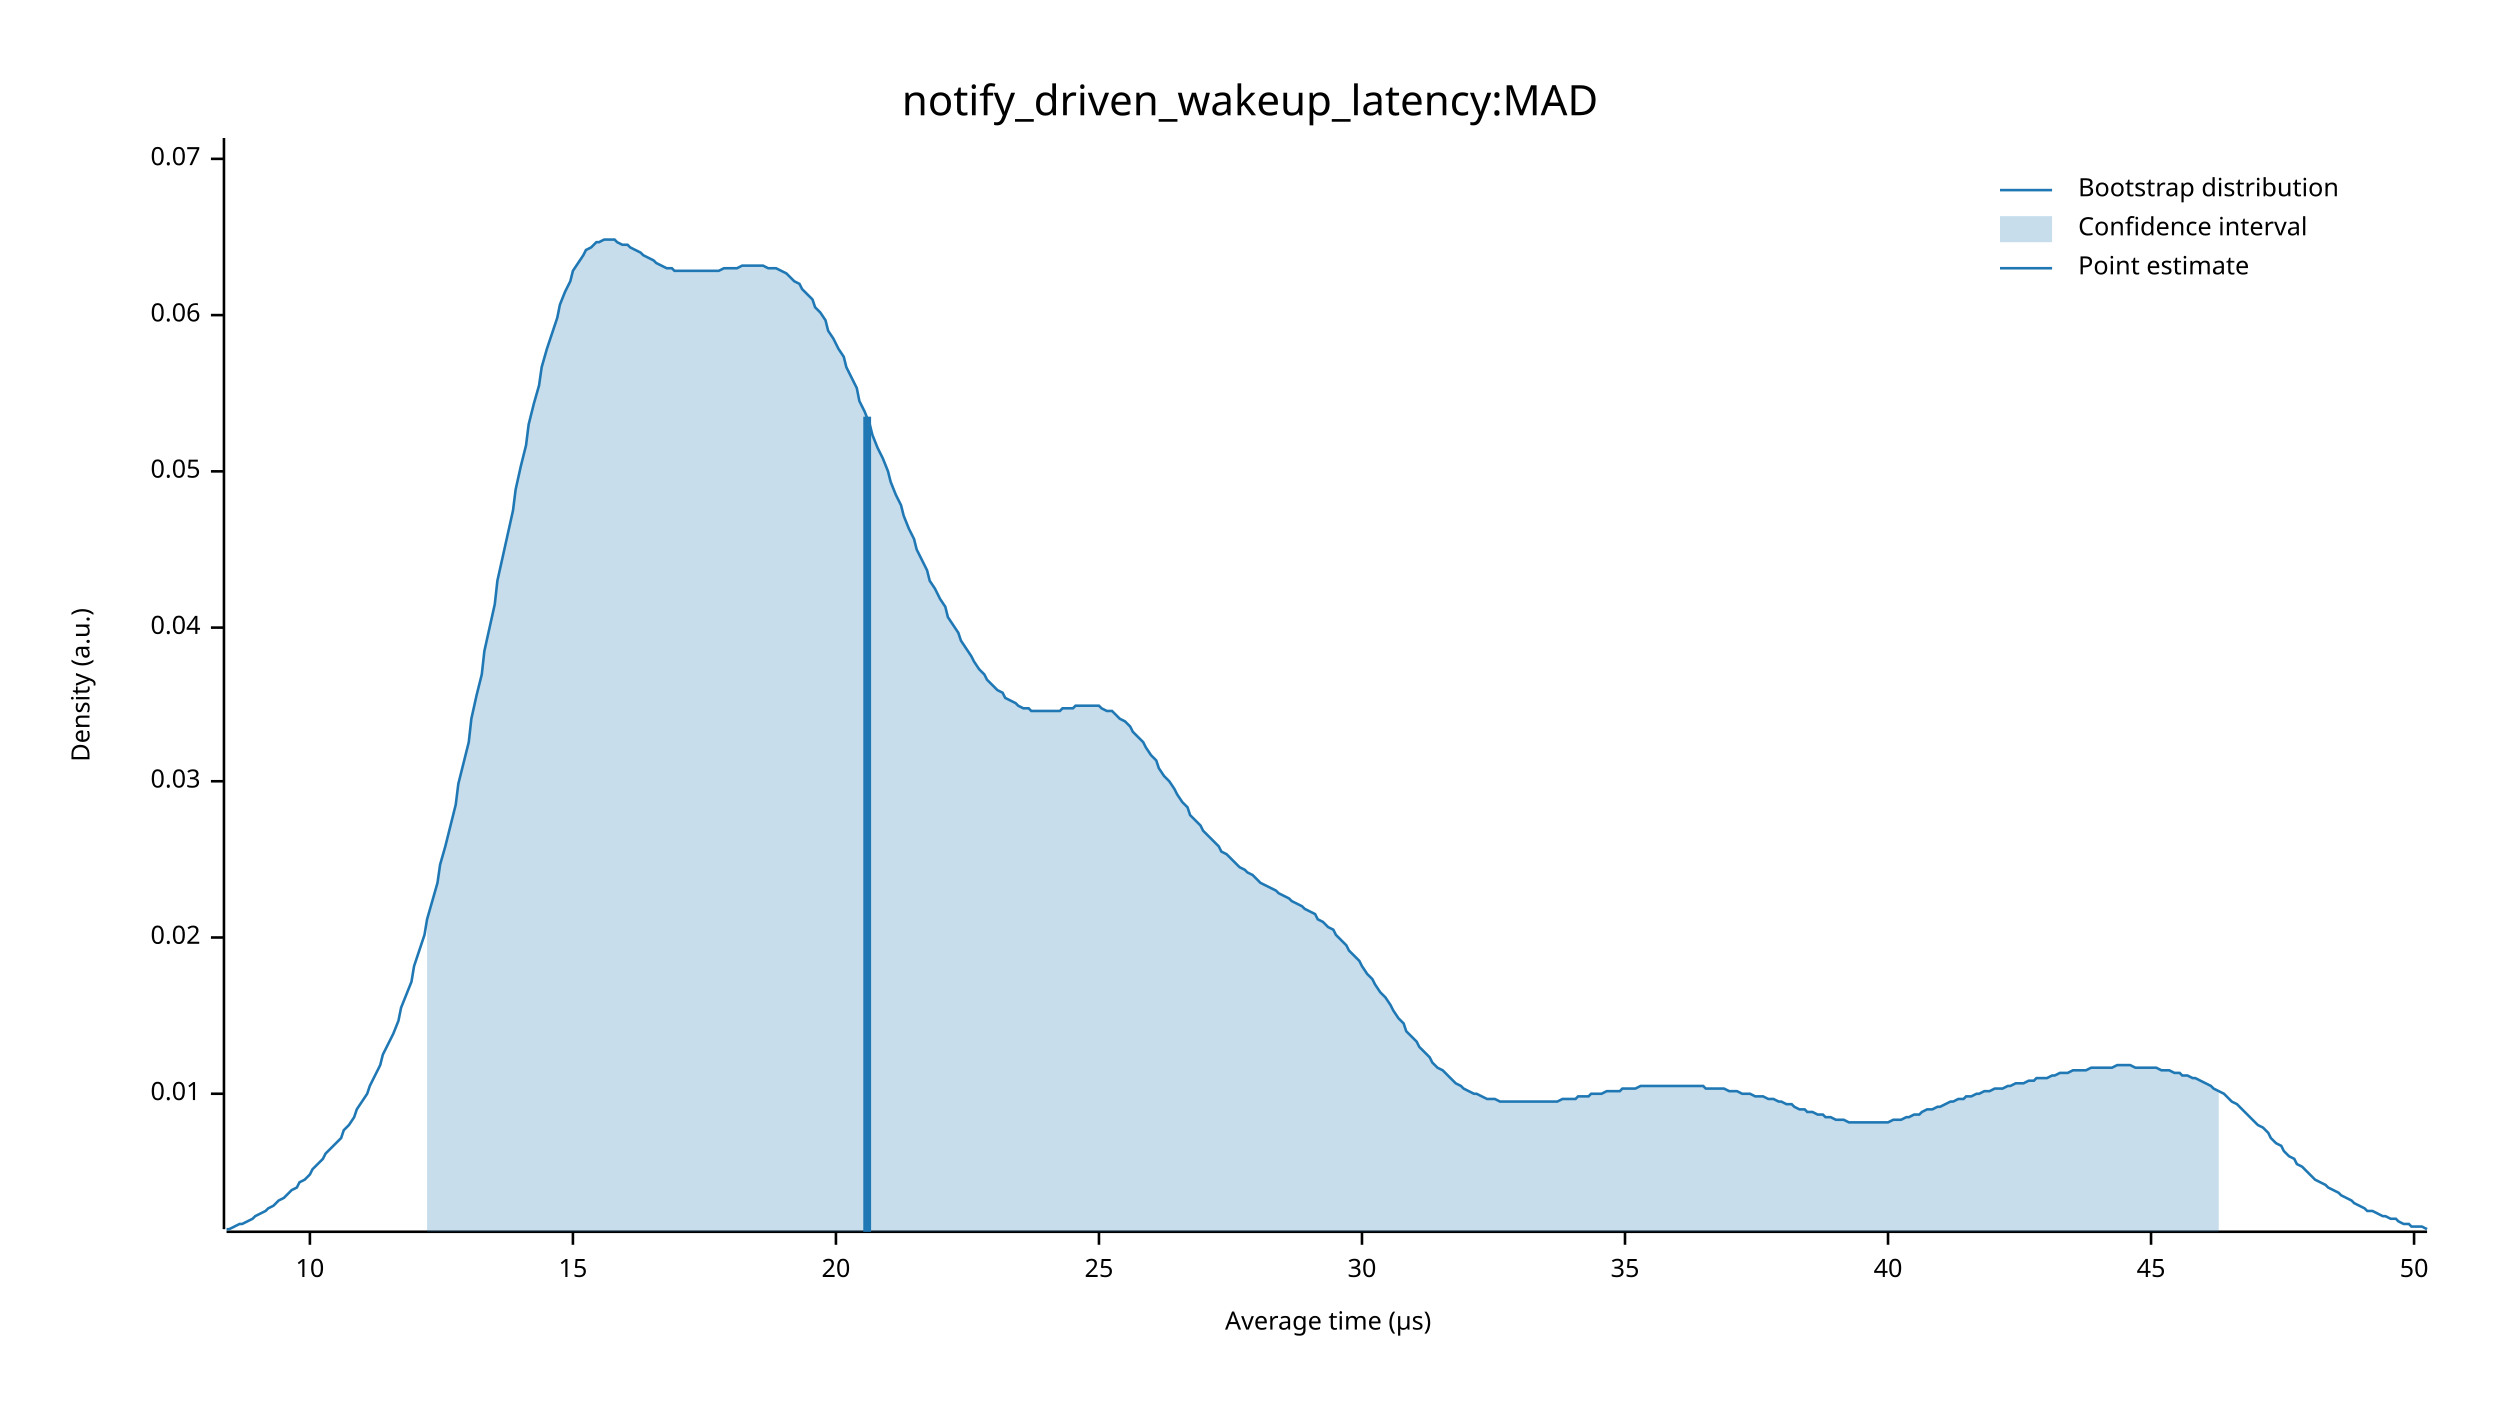
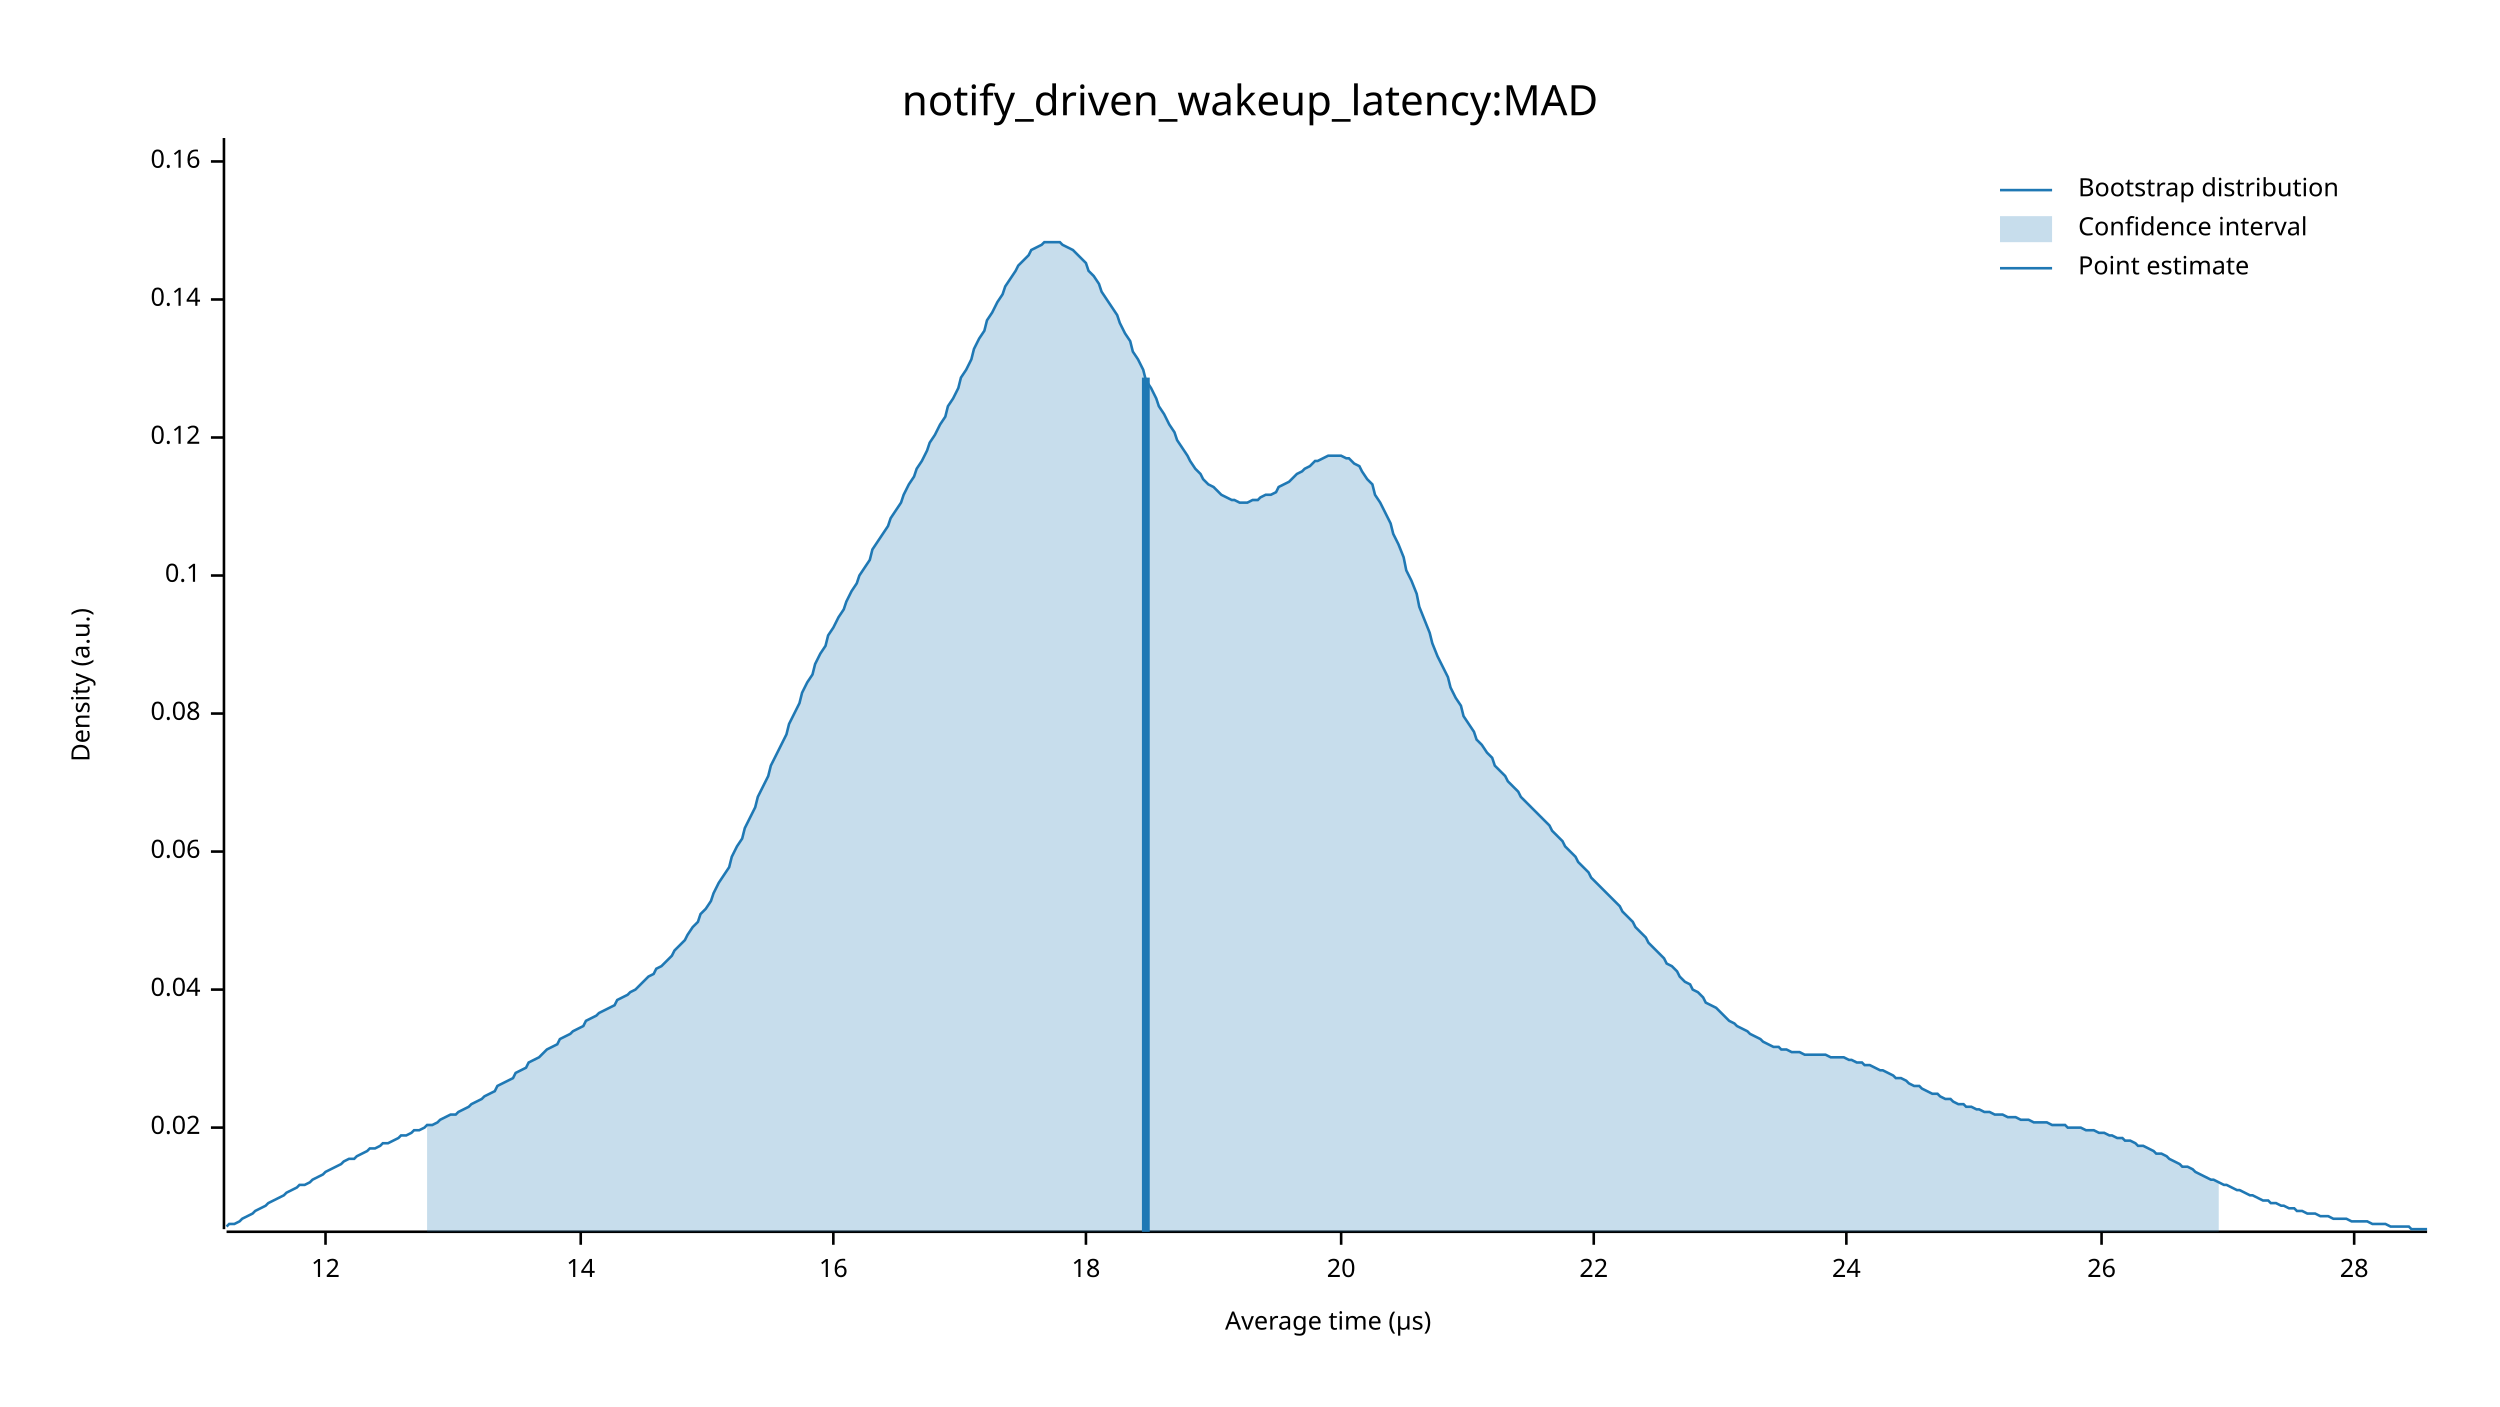
<svg xmlns="http://www.w3.org/2000/svg" width="960" height="540" viewBox="0 0 960 540">
  <text x="480" y="32" dy="0.76em" text-anchor="middle" font-family="sans-serif" font-size="16.129" opacity="1" fill="#000000">
notify_driven_wakeup_latency:MAD
</text>
  <text x="27" y="263" dy="0.76em" text-anchor="middle" font-family="sans-serif" font-size="9.677" opacity="1" fill="#000000" transform="rotate(270, 27, 263)">
Density (a.u.)
</text>
  <text x="510" y="513" dy="-0.5ex" text-anchor="middle" font-family="sans-serif" font-size="9.677" opacity="1" fill="#000000">
Average time (µs)
</text>
  <polyline fill="none" opacity="1" stroke="#000000" stroke-width="1" points="86,53 86,472 " />
-   <text x="77" y="420" dy="0.5ex" text-anchor="end" font-family="sans-serif" font-size="9.677" opacity="1" fill="#000000">
- 0.01
- </text>
-   <polyline fill="none" opacity="1" stroke="#000000" stroke-width="1" points="81,420 86,420 " />
-   <text x="77" y="360" dy="0.5ex" text-anchor="end" font-family="sans-serif" font-size="9.677" opacity="1" fill="#000000">
+   <text x="77" y="433" dy="0.5ex" text-anchor="end" font-family="sans-serif" font-size="9.677" opacity="1" fill="#000000">
0.02
</text>
-   <polyline fill="none" opacity="1" stroke="#000000" stroke-width="1" points="81,360 86,360 " />
-   <text x="77" y="300" dy="0.5ex" text-anchor="end" font-family="sans-serif" font-size="9.677" opacity="1" fill="#000000">
- 0.03
- </text>
-   <polyline fill="none" opacity="1" stroke="#000000" stroke-width="1" points="81,300 86,300 " />
-   <text x="77" y="241" dy="0.5ex" text-anchor="end" font-family="sans-serif" font-size="9.677" opacity="1" fill="#000000">
+   <polyline fill="none" opacity="1" stroke="#000000" stroke-width="1" points="81,433 86,433 " />
+   <text x="77" y="380" dy="0.5ex" text-anchor="end" font-family="sans-serif" font-size="9.677" opacity="1" fill="#000000">
0.04
</text>
-   <polyline fill="none" opacity="1" stroke="#000000" stroke-width="1" points="81,241 86,241 " />
-   <text x="77" y="181" dy="0.5ex" text-anchor="end" font-family="sans-serif" font-size="9.677" opacity="1" fill="#000000">
- 0.05
- </text>
-   <polyline fill="none" opacity="1" stroke="#000000" stroke-width="1" points="81,181 86,181 " />
-   <text x="77" y="121" dy="0.5ex" text-anchor="end" font-family="sans-serif" font-size="9.677" opacity="1" fill="#000000">
+   <polyline fill="none" opacity="1" stroke="#000000" stroke-width="1" points="81,380 86,380 " />
+   <text x="77" y="327" dy="0.5ex" text-anchor="end" font-family="sans-serif" font-size="9.677" opacity="1" fill="#000000">
0.06
</text>
-   <polyline fill="none" opacity="1" stroke="#000000" stroke-width="1" points="81,121 86,121 " />
-   <text x="77" y="61" dy="0.5ex" text-anchor="end" font-family="sans-serif" font-size="9.677" opacity="1" fill="#000000">
- 0.07
+   <polyline fill="none" opacity="1" stroke="#000000" stroke-width="1" points="81,327 86,327 " />
+   <text x="77" y="274" dy="0.5ex" text-anchor="end" font-family="sans-serif" font-size="9.677" opacity="1" fill="#000000">
+ 0.08
</text>
-   <polyline fill="none" opacity="1" stroke="#000000" stroke-width="1" points="81,61 86,61 " />
+   <polyline fill="none" opacity="1" stroke="#000000" stroke-width="1" points="81,274 86,274 " />
+   <text x="77" y="221" dy="0.5ex" text-anchor="end" font-family="sans-serif" font-size="9.677" opacity="1" fill="#000000">
+ 0.1
+ </text>
+   <polyline fill="none" opacity="1" stroke="#000000" stroke-width="1" points="81,221 86,221 " />
+   <text x="77" y="168" dy="0.5ex" text-anchor="end" font-family="sans-serif" font-size="9.677" opacity="1" fill="#000000">
+ 0.12
+ </text>
+   <polyline fill="none" opacity="1" stroke="#000000" stroke-width="1" points="81,168 86,168 " />
+   <text x="77" y="115" dy="0.5ex" text-anchor="end" font-family="sans-serif" font-size="9.677" opacity="1" fill="#000000">
+ 0.14
+ </text>
+   <polyline fill="none" opacity="1" stroke="#000000" stroke-width="1" points="81,115 86,115 " />
+   <text x="77" y="62" dy="0.5ex" text-anchor="end" font-family="sans-serif" font-size="9.677" opacity="1" fill="#000000">
+ 0.16
+ </text>
+   <polyline fill="none" opacity="1" stroke="#000000" stroke-width="1" points="81,62 86,62 " />
  <polyline fill="none" opacity="1" stroke="#000000" stroke-width="1" points="87,473 932,473 " />
-   <text x="119" y="483" dy="0.76em" text-anchor="middle" font-family="sans-serif" font-size="9.677" opacity="1" fill="#000000">
- 10
+   <text x="125" y="483" dy="0.76em" text-anchor="middle" font-family="sans-serif" font-size="9.677" opacity="1" fill="#000000">
+ 12
</text>
-   <polyline fill="none" opacity="1" stroke="#000000" stroke-width="1" points="119,473 119,478 " />
-   <text x="220" y="483" dy="0.76em" text-anchor="middle" font-family="sans-serif" font-size="9.677" opacity="1" fill="#000000">
- 15
+   <polyline fill="none" opacity="1" stroke="#000000" stroke-width="1" points="125,473 125,478 " />
+   <text x="223" y="483" dy="0.76em" text-anchor="middle" font-family="sans-serif" font-size="9.677" opacity="1" fill="#000000">
+ 14
</text>
-   <polyline fill="none" opacity="1" stroke="#000000" stroke-width="1" points="220,473 220,478 " />
-   <text x="321" y="483" dy="0.76em" text-anchor="middle" font-family="sans-serif" font-size="9.677" opacity="1" fill="#000000">
+   <polyline fill="none" opacity="1" stroke="#000000" stroke-width="1" points="223,473 223,478 " />
+   <text x="320" y="483" dy="0.76em" text-anchor="middle" font-family="sans-serif" font-size="9.677" opacity="1" fill="#000000">
+ 16
+ </text>
+   <polyline fill="none" opacity="1" stroke="#000000" stroke-width="1" points="320,473 320,478 " />
+   <text x="417" y="483" dy="0.76em" text-anchor="middle" font-family="sans-serif" font-size="9.677" opacity="1" fill="#000000">
+ 18
+ </text>
+   <polyline fill="none" opacity="1" stroke="#000000" stroke-width="1" points="417,473 417,478 " />
+   <text x="515" y="483" dy="0.76em" text-anchor="middle" font-family="sans-serif" font-size="9.677" opacity="1" fill="#000000">
20
</text>
-   <polyline fill="none" opacity="1" stroke="#000000" stroke-width="1" points="321,473 321,478 " />
-   <text x="422" y="483" dy="0.76em" text-anchor="middle" font-family="sans-serif" font-size="9.677" opacity="1" fill="#000000">
- 25
+   <polyline fill="none" opacity="1" stroke="#000000" stroke-width="1" points="515,473 515,478 " />
+   <text x="612" y="483" dy="0.76em" text-anchor="middle" font-family="sans-serif" font-size="9.677" opacity="1" fill="#000000">
+ 22
</text>
-   <polyline fill="none" opacity="1" stroke="#000000" stroke-width="1" points="422,473 422,478 " />
-   <text x="523" y="483" dy="0.76em" text-anchor="middle" font-family="sans-serif" font-size="9.677" opacity="1" fill="#000000">
- 30
+   <polyline fill="none" opacity="1" stroke="#000000" stroke-width="1" points="612,473 612,478 " />
+   <text x="709" y="483" dy="0.76em" text-anchor="middle" font-family="sans-serif" font-size="9.677" opacity="1" fill="#000000">
+ 24
</text>
-   <polyline fill="none" opacity="1" stroke="#000000" stroke-width="1" points="523,473 523,478 " />
-   <text x="624" y="483" dy="0.76em" text-anchor="middle" font-family="sans-serif" font-size="9.677" opacity="1" fill="#000000">
- 35
+   <polyline fill="none" opacity="1" stroke="#000000" stroke-width="1" points="709,473 709,478 " />
+   <text x="807" y="483" dy="0.76em" text-anchor="middle" font-family="sans-serif" font-size="9.677" opacity="1" fill="#000000">
+ 26
</text>
-   <polyline fill="none" opacity="1" stroke="#000000" stroke-width="1" points="624,473 624,478 " />
-   <text x="725" y="483" dy="0.76em" text-anchor="middle" font-family="sans-serif" font-size="9.677" opacity="1" fill="#000000">
- 40
+   <polyline fill="none" opacity="1" stroke="#000000" stroke-width="1" points="807,473 807,478 " />
+   <text x="904" y="483" dy="0.76em" text-anchor="middle" font-family="sans-serif" font-size="9.677" opacity="1" fill="#000000">
+ 28
</text>
-   <polyline fill="none" opacity="1" stroke="#000000" stroke-width="1" points="725,473 725,478 " />
-   <text x="826" y="483" dy="0.76em" text-anchor="middle" font-family="sans-serif" font-size="9.677" opacity="1" fill="#000000">
- 45
- </text>
-   <polyline fill="none" opacity="1" stroke="#000000" stroke-width="1" points="826,473 826,478 " />
-   <text x="927" y="483" dy="0.76em" text-anchor="middle" font-family="sans-serif" font-size="9.677" opacity="1" fill="#000000">
- 50
- </text>
-   <polyline fill="none" opacity="1" stroke="#000000" stroke-width="1" points="927,473 927,478 " />
-   <polyline fill="none" opacity="1" stroke="#1F78B4" stroke-width="1" points="87,472 88,472 90,471 92,470 93,470 95,469 97,468 98,467 100,466 102,465 103,464 105,463 107,461 109,460 110,459 112,457 114,456 115,454 117,453 119,451 120,449 122,447 124,445 125,443 127,441 129,439 131,437 132,434 134,432 136,429 137,426 139,423 141,420 142,417 144,413 146,409 147,405 149,401 151,397 153,392 154,387 156,382 158,377 159,371 161,365 163,359 164,353 166,346 168,339 169,332 171,325 173,317 175,309 176,301 178,293 180,285 181,276 183,267 185,259 186,250 188,241 190,232 191,223 193,214 195,205 197,196 198,188 200,179 202,171 203,163 205,155 207,148 208,141 210,134 212,128 214,122 215,117 217,112 219,108 220,104 222,101 224,98 225,96 227,95 229,93 230,93 232,92 234,92 236,92 237,93 239,94 241,94 242,95 244,96 246,97 247,98 249,99 251,100 252,101 254,102 256,103 258,103 259,104 261,104 263,104 264,104 266,104 268,104 269,104 271,104 273,104 274,104 276,104 278,103 280,103 281,103 283,103 285,102 286,102 288,102 290,102 291,102 293,102 295,103 296,103 298,103 300,104 302,105 303,106 305,108 307,109 308,111 310,113 312,115 313,118 315,120 317,123 318,127 320,130 322,134 324,137 325,141 327,145 329,149 330,154 332,158 334,163 335,167 337,172 339,176 341,181 342,185 344,190 346,194 347,198 349,203 351,207 352,211 354,215 356,219 357,223 359,226 361,230 363,233 364,237 366,240 368,243 369,246 371,249 373,252 374,254 376,257 378,259 379,261 381,263 383,265 385,266 386,268 388,269 390,270 391,271 393,272 395,272 396,273 398,273 400,273 401,273 403,273 405,273 407,273 408,272 410,272 412,272 413,271 415,271 417,271 418,271 420,271 422,271 423,272 425,273 427,273 429,275 430,276 432,277 434,279 435,281 437,283 439,285 440,287 442,290 444,292 445,295 447,298 449,300 451,303 452,305 454,308 456,310 457,313 459,315 461,317 462,319 464,321 466,323 468,325 469,327 471,328 473,330 474,331 476,333 478,334 479,335 481,336 483,338 484,339 486,340 488,341 490,342 491,343 493,344 495,345 496,346 498,347 500,348 501,349 503,350 505,351 506,353 508,354 510,356 512,357 513,359 515,361 517,363 518,365 520,367 522,369 523,371 525,374 527,376 528,378 530,381 532,383 534,386 535,388 537,391 539,393 540,396 542,398 544,400 545,402 547,404 549,406 550,408 552,410 554,411 556,413 557,414 559,416 561,417 562,418 564,419 566,420 567,420 569,421 571,422 573,422 574,422 576,423 578,423 579,423 581,423 583,423 584,423 586,423 588,423 589,423 591,423 593,423 595,423 596,423 598,423 600,422 601,422 603,422 605,422 606,421 608,421 610,421 611,420 613,420 615,420 617,419 618,419 620,419 622,419 623,418 625,418 627,418 628,418 630,417 632,417 633,417 635,417 637,417 639,417 640,417 642,417 644,417 645,417 647,417 649,417 650,417 652,417 654,417 655,418 657,418 659,418 661,418 662,418 664,419 666,419 667,419 669,420 671,420 672,420 674,421 676,421 677,421 679,422 681,422 683,423 684,423 686,424 688,424 689,425 691,426 693,426 694,427 696,427 698,428 700,428 701,429 703,429 705,430 706,430 708,430 710,431 711,431 713,431 715,431 716,431 718,431 720,431 722,431 723,431 725,431 727,430 728,430 730,430 732,429 733,429 735,428 737,428 738,427 740,426 742,426 744,425 745,425 747,424 749,423 750,423 752,422 754,422 755,421 757,421 759,420 760,420 762,419 764,419 766,418 767,418 769,418 771,417 772,417 774,416 776,416 777,416 779,415 781,415 782,414 784,414 786,414 788,413 789,413 791,412 793,412 794,412 796,411 798,411 799,411 801,411 803,410 804,410 806,410 808,410 810,410 811,410 813,409 815,409 816,409 818,409 820,410 821,410 823,410 825,410 827,410 828,410 830,411 832,411 833,411 835,412 837,412 838,413 840,413 842,414 843,414 845,415 847,416 849,417 850,418 852,419 854,420 855,421 857,423 859,424 860,425 862,427 864,429 865,430 867,432 869,433 871,435 872,437 874,439 876,440 877,442 879,444 881,445 882,447 884,448 886,450 887,451 889,453 891,454 893,455 894,456 896,457 898,458 899,459 901,460 903,461 904,462 906,463 908,464 909,465 911,465 913,466 915,467 916,467 918,468 920,468 921,469 923,470 925,470 926,471 928,471 930,471 932,472 " />
-   <polygon opacity="0.25" fill="#1F78B4" points="164,353 166,346 168,339 169,332 171,325 173,317 175,309 176,301 178,293 180,285 181,276 183,267 185,259 186,250 188,241 190,232 191,223 193,214 195,205 197,196 198,188 200,179 202,171 203,163 205,155 207,148 208,141 210,134 212,128 214,122 215,117 217,112 219,108 220,104 222,101 224,98 225,96 227,95 229,93 230,93 232,92 234,92 236,92 237,93 239,94 241,94 242,95 244,96 246,97 247,98 249,99 251,100 252,101 254,102 256,103 258,103 259,104 261,104 263,104 264,104 266,104 268,104 269,104 271,104 273,104 274,104 276,104 278,103 280,103 281,103 283,103 285,102 286,102 288,102 290,102 291,102 293,102 295,103 296,103 298,103 300,104 302,105 303,106 305,108 307,109 308,111 310,113 312,115 313,118 315,120 317,123 318,127 320,130 322,134 324,137 325,141 327,145 329,149 330,154 332,158 334,163 335,167 337,172 339,176 341,181 342,185 344,190 346,194 347,198 349,203 351,207 352,211 354,215 356,219 357,223 359,226 361,230 363,233 364,237 366,240 368,243 369,246 371,249 373,252 374,254 376,257 378,259 379,261 381,263 383,265 385,266 386,268 388,269 390,270 391,271 393,272 395,272 396,273 398,273 400,273 401,273 403,273 405,273 407,273 408,272 410,272 412,272 413,271 415,271 417,271 418,271 420,271 422,271 423,272 425,273 427,273 429,275 430,276 432,277 434,279 435,281 437,283 439,285 440,287 442,290 444,292 445,295 447,298 449,300 451,303 452,305 454,308 456,310 457,313 459,315 461,317 462,319 464,321 466,323 468,325 469,327 471,328 473,330 474,331 476,333 478,334 479,335 481,336 483,338 484,339 486,340 488,341 490,342 491,343 493,344 495,345 496,346 498,347 500,348 501,349 503,350 505,351 506,353 508,354 510,356 512,357 513,359 515,361 517,363 518,365 520,367 522,369 523,371 525,374 527,376 528,378 530,381 532,383 534,386 535,388 537,391 539,393 540,396 542,398 544,400 545,402 547,404 549,406 550,408 552,410 554,411 556,413 557,414 559,416 561,417 562,418 564,419 566,420 567,420 569,421 571,422 573,422 574,422 576,423 578,423 579,423 581,423 583,423 584,423 586,423 588,423 589,423 591,423 593,423 595,423 596,423 598,423 600,422 601,422 603,422 605,422 606,421 608,421 610,421 611,420 613,420 615,420 617,419 618,419 620,419 622,419 623,418 625,418 627,418 628,418 630,417 632,417 633,417 635,417 637,417 639,417 640,417 642,417 644,417 645,417 647,417 649,417 650,417 652,417 654,417 655,418 657,418 659,418 661,418 662,418 664,419 666,419 667,419 669,420 671,420 672,420 674,421 676,421 677,421 679,422 681,422 683,423 684,423 686,424 688,424 689,425 691,426 693,426 694,427 696,427 698,428 700,428 701,429 703,429 705,430 706,430 708,430 710,431 711,431 713,431 715,431 716,431 718,431 720,431 722,431 723,431 725,431 727,430 728,430 730,430 732,429 733,429 735,428 737,428 738,427 740,426 742,426 744,425 745,425 747,424 749,423 750,423 752,422 754,422 755,421 757,421 759,420 760,420 762,419 764,419 766,418 767,418 769,418 771,417 772,417 774,416 776,416 777,416 779,415 781,415 782,414 784,414 786,414 788,413 789,413 791,412 793,412 794,412 796,411 798,411 799,411 801,411 803,410 804,410 806,410 808,410 810,410 811,410 813,409 815,409 816,409 818,409 820,410 821,410 823,410 825,410 827,410 828,410 830,411 832,411 833,411 835,412 837,412 838,413 840,413 842,414 843,414 845,415 847,416 849,417 850,418 852,419 852,473 164,473 " />
-   <polyline fill="none" opacity="1" stroke="#1F78B4" stroke-width="3" points="333,473 333,160 " />
+   <polyline fill="none" opacity="1" stroke="#000000" stroke-width="1" points="904,473 904,478 " />
+   <polyline fill="none" opacity="1" stroke="#1F78B4" stroke-width="1" points="87,471 88,470 90,470 92,469 93,468 95,467 97,466 98,465 100,464 102,463 103,462 105,461 107,460 109,459 110,458 112,457 114,456 115,455 117,455 119,454 120,453 122,452 124,451 125,450 127,449 129,448 131,447 132,446 134,445 136,445 137,444 139,443 141,442 142,441 144,441 146,440 147,439 149,439 151,438 153,437 154,436 156,436 158,435 159,434 161,434 163,433 164,432 166,432 168,431 169,430 171,429 173,428 175,428 176,427 178,426 180,425 181,424 183,423 185,422 186,421 188,420 190,419 191,417 193,416 195,415 197,414 198,412 200,411 202,410 203,408 205,407 207,406 208,405 210,403 212,402 214,401 215,399 217,398 219,397 220,396 222,395 224,394 225,392 227,391 229,390 230,389 232,388 234,387 236,386 237,384 239,383 241,382 242,381 244,380 246,378 247,377 249,375 251,374 252,372 254,371 256,369 258,367 259,365 261,363 263,361 264,359 266,356 268,354 269,351 271,349 273,346 274,343 276,339 278,336 280,333 281,329 283,325 285,322 286,318 288,314 290,310 291,306 293,302 295,298 296,294 298,290 300,286 302,282 303,278 305,274 307,270 308,266 310,262 312,259 313,255 315,251 317,248 318,244 320,241 322,237 324,234 325,231 327,227 329,224 330,221 332,218 334,215 335,211 337,208 339,205 341,202 342,199 344,196 346,193 347,190 349,186 351,183 352,180 354,177 356,173 357,170 359,167 361,163 363,160 364,156 366,153 368,149 369,145 371,142 373,138 374,134 376,130 378,127 379,123 381,120 383,116 385,113 386,110 388,107 390,104 391,102 393,100 395,98 396,96 398,95 400,94 401,93 403,93 405,93 407,93 408,94 410,95 412,96 413,97 415,99 417,101 418,104 420,106 422,109 423,112 425,115 427,118 429,121 430,124 432,128 434,131 435,135 437,138 439,142 440,146 442,149 444,153 445,156 447,159 449,163 451,166 452,169 454,172 456,175 457,177 459,180 461,182 462,184 464,186 466,187 468,189 469,190 471,191 473,192 474,192 476,193 478,193 479,193 481,192 483,192 484,191 486,190 488,190 490,189 491,187 493,186 495,185 496,184 498,182 500,181 501,180 503,179 505,177 506,177 508,176 510,175 512,175 513,175 515,175 517,176 518,176 520,178 522,179 523,181 525,184 527,186 528,190 530,193 532,197 534,201 535,205 537,209 539,214 540,219 542,223 544,228 545,233 547,238 549,243 550,247 552,252 554,256 556,260 557,264 559,268 561,271 562,275 564,278 566,281 567,284 569,286 571,289 573,291 574,294 576,296 578,298 579,300 581,302 583,304 584,306 586,308 588,310 589,311 591,313 593,315 595,317 596,319 598,321 600,323 601,325 603,327 605,329 606,331 608,333 610,335 611,337 613,339 615,341 617,343 618,344 620,346 622,348 623,350 625,352 627,354 628,356 630,358 632,360 633,362 635,364 637,366 639,368 640,370 642,371 644,373 645,375 647,377 649,378 650,380 652,381 654,383 655,385 657,386 659,387 661,389 662,390 664,392 666,393 667,394 669,395 671,396 672,397 674,398 676,399 677,400 679,401 681,402 683,402 684,403 686,403 688,404 689,404 691,404 693,405 694,405 696,405 698,405 700,405 701,405 703,406 705,406 706,406 708,406 710,407 711,407 713,408 715,408 716,409 718,409 720,410 722,411 723,411 725,412 727,413 728,414 730,414 732,415 733,416 735,417 737,417 738,418 740,419 742,420 744,420 745,421 747,422 749,422 750,423 752,424 754,424 755,425 757,425 759,426 760,426 762,427 764,427 766,428 767,428 769,428 771,429 772,429 774,429 776,430 777,430 779,430 781,431 782,431 784,431 786,431 788,432 789,432 791,432 793,432 794,433 796,433 798,433 799,433 801,434 803,434 804,434 806,435 808,435 810,436 811,436 813,437 815,437 816,438 818,438 820,439 821,440 823,440 825,441 827,442 828,443 830,443 832,444 833,445 835,446 837,447 838,448 840,448 842,449 843,450 845,451 847,452 849,453 850,453 852,454 854,455 855,455 857,456 859,457 860,457 862,458 864,459 865,459 867,460 869,461 871,461 872,462 874,462 876,463 877,463 879,464 881,464 882,465 884,465 886,466 887,466 889,466 891,467 893,467 894,467 896,468 898,468 899,468 901,468 903,469 904,469 906,469 908,469 909,469 911,470 913,470 915,470 916,470 918,471 920,471 921,471 923,471 925,471 926,472 928,472 930,472 932,472 " />
+   <polygon opacity="0.25" fill="#1F78B4" points="164,432 166,432 168,431 169,430 171,429 173,428 175,428 176,427 178,426 180,425 181,424 183,423 185,422 186,421 188,420 190,419 191,417 193,416 195,415 197,414 198,412 200,411 202,410 203,408 205,407 207,406 208,405 210,403 212,402 214,401 215,399 217,398 219,397 220,396 222,395 224,394 225,392 227,391 229,390 230,389 232,388 234,387 236,386 237,384 239,383 241,382 242,381 244,380 246,378 247,377 249,375 251,374 252,372 254,371 256,369 258,367 259,365 261,363 263,361 264,359 266,356 268,354 269,351 271,349 273,346 274,343 276,339 278,336 280,333 281,329 283,325 285,322 286,318 288,314 290,310 291,306 293,302 295,298 296,294 298,290 300,286 302,282 303,278 305,274 307,270 308,266 310,262 312,259 313,255 315,251 317,248 318,244 320,241 322,237 324,234 325,231 327,227 329,224 330,221 332,218 334,215 335,211 337,208 339,205 341,202 342,199 344,196 346,193 347,190 349,186 351,183 352,180 354,177 356,173 357,170 359,167 361,163 363,160 364,156 366,153 368,149 369,145 371,142 373,138 374,134 376,130 378,127 379,123 381,120 383,116 385,113 386,110 388,107 390,104 391,102 393,100 395,98 396,96 398,95 400,94 401,93 403,93 405,93 407,93 408,94 410,95 412,96 413,97 415,99 417,101 418,104 420,106 422,109 423,112 425,115 427,118 429,121 430,124 432,128 434,131 435,135 437,138 439,142 440,146 442,149 444,153 445,156 447,159 449,163 451,166 452,169 454,172 456,175 457,177 459,180 461,182 462,184 464,186 466,187 468,189 469,190 471,191 473,192 474,192 476,193 478,193 479,193 481,192 483,192 484,191 486,190 488,190 490,189 491,187 493,186 495,185 496,184 498,182 500,181 501,180 503,179 505,177 506,177 508,176 510,175 512,175 513,175 515,175 517,176 518,176 520,178 522,179 523,181 525,184 527,186 528,190 530,193 532,197 534,201 535,205 537,209 539,214 540,219 542,223 544,228 545,233 547,238 549,243 550,247 552,252 554,256 556,260 557,264 559,268 561,271 562,275 564,278 566,281 567,284 569,286 571,289 573,291 574,294 576,296 578,298 579,300 581,302 583,304 584,306 586,308 588,310 589,311 591,313 593,315 595,317 596,319 598,321 600,323 601,325 603,327 605,329 606,331 608,333 610,335 611,337 613,339 615,341 617,343 618,344 620,346 622,348 623,350 625,352 627,354 628,356 630,358 632,360 633,362 635,364 637,366 639,368 640,370 642,371 644,373 645,375 647,377 649,378 650,380 652,381 654,383 655,385 657,386 659,387 661,389 662,390 664,392 666,393 667,394 669,395 671,396 672,397 674,398 676,399 677,400 679,401 681,402 683,402 684,403 686,403 688,404 689,404 691,404 693,405 694,405 696,405 698,405 700,405 701,405 703,406 705,406 706,406 708,406 710,407 711,407 713,408 715,408 716,409 718,409 720,410 722,411 723,411 725,412 727,413 728,414 730,414 732,415 733,416 735,417 737,417 738,418 740,419 742,420 744,420 745,421 747,422 749,422 750,423 752,424 754,424 755,425 757,425 759,426 760,426 762,427 764,427 766,428 767,428 769,428 771,429 772,429 774,429 776,430 777,430 779,430 781,431 782,431 784,431 786,431 788,432 789,432 791,432 793,432 794,433 796,433 798,433 799,433 801,434 803,434 804,434 806,435 808,435 810,436 811,436 813,437 815,437 816,438 818,438 820,439 821,440 823,440 825,441 827,442 828,443 830,443 832,444 833,445 835,446 837,447 838,448 840,448 842,449 843,450 845,451 847,452 849,453 850,453 852,454 852,473 164,473 " />
+   <polyline fill="none" opacity="1" stroke="#1F78B4" stroke-width="3" points="440,473 440,145 " />
  <text x="798" y="68" dy="0.76em" text-anchor="start" font-family="sans-serif" font-size="9.677" opacity="1" fill="#000000">
Bootstrap distribution
</text>
  <text x="798" y="83" dy="0.76em" text-anchor="start" font-family="sans-serif" font-size="9.677" opacity="1" fill="#000000">
Confidence interval
</text>
  <text x="798" y="98" dy="0.76em" text-anchor="start" font-family="sans-serif" font-size="9.677" opacity="1" fill="#000000">
Point estimate
</text>
  <polyline fill="none" opacity="1" stroke="#1F78B4" stroke-width="1" points="768,73 788,73 " />
  <rect x="768" y="83" width="20" height="10" opacity="0.25" fill="#1F78B4" stroke="none" />
  <polyline fill="none" opacity="1" stroke="#1F78B4" stroke-width="1" points="768,103 788,103 " />
</svg>
